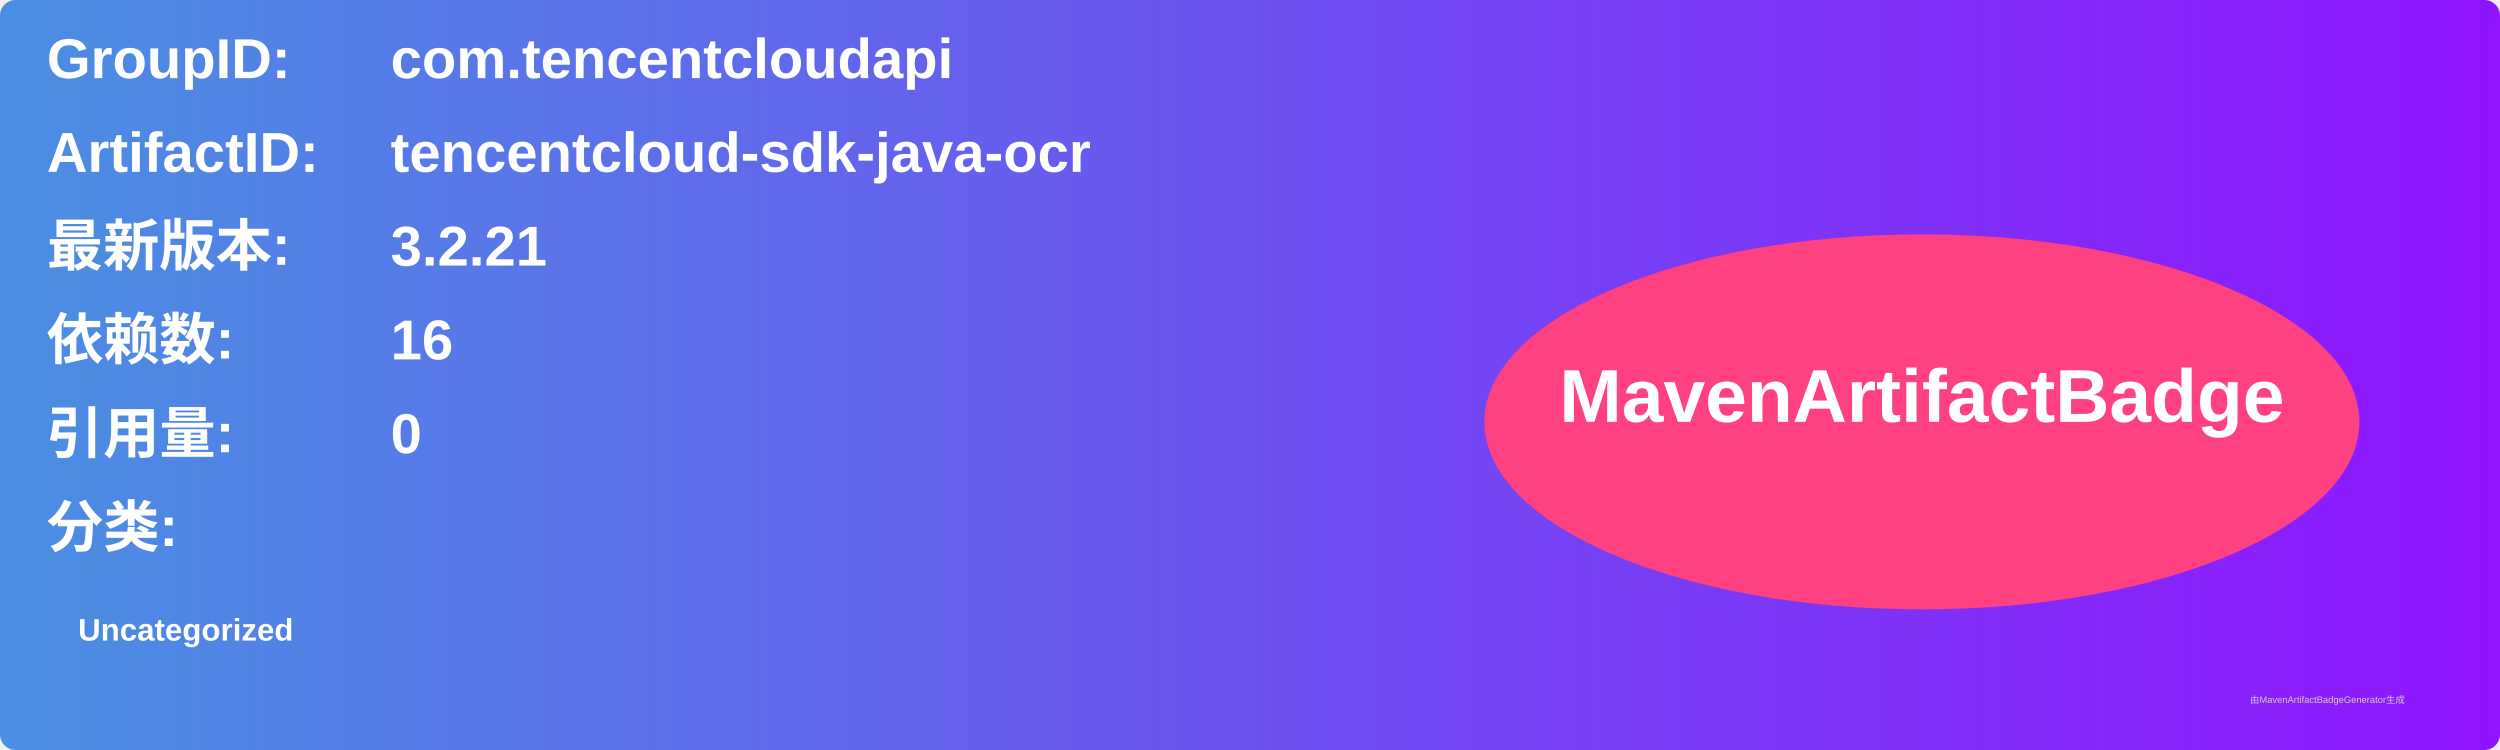
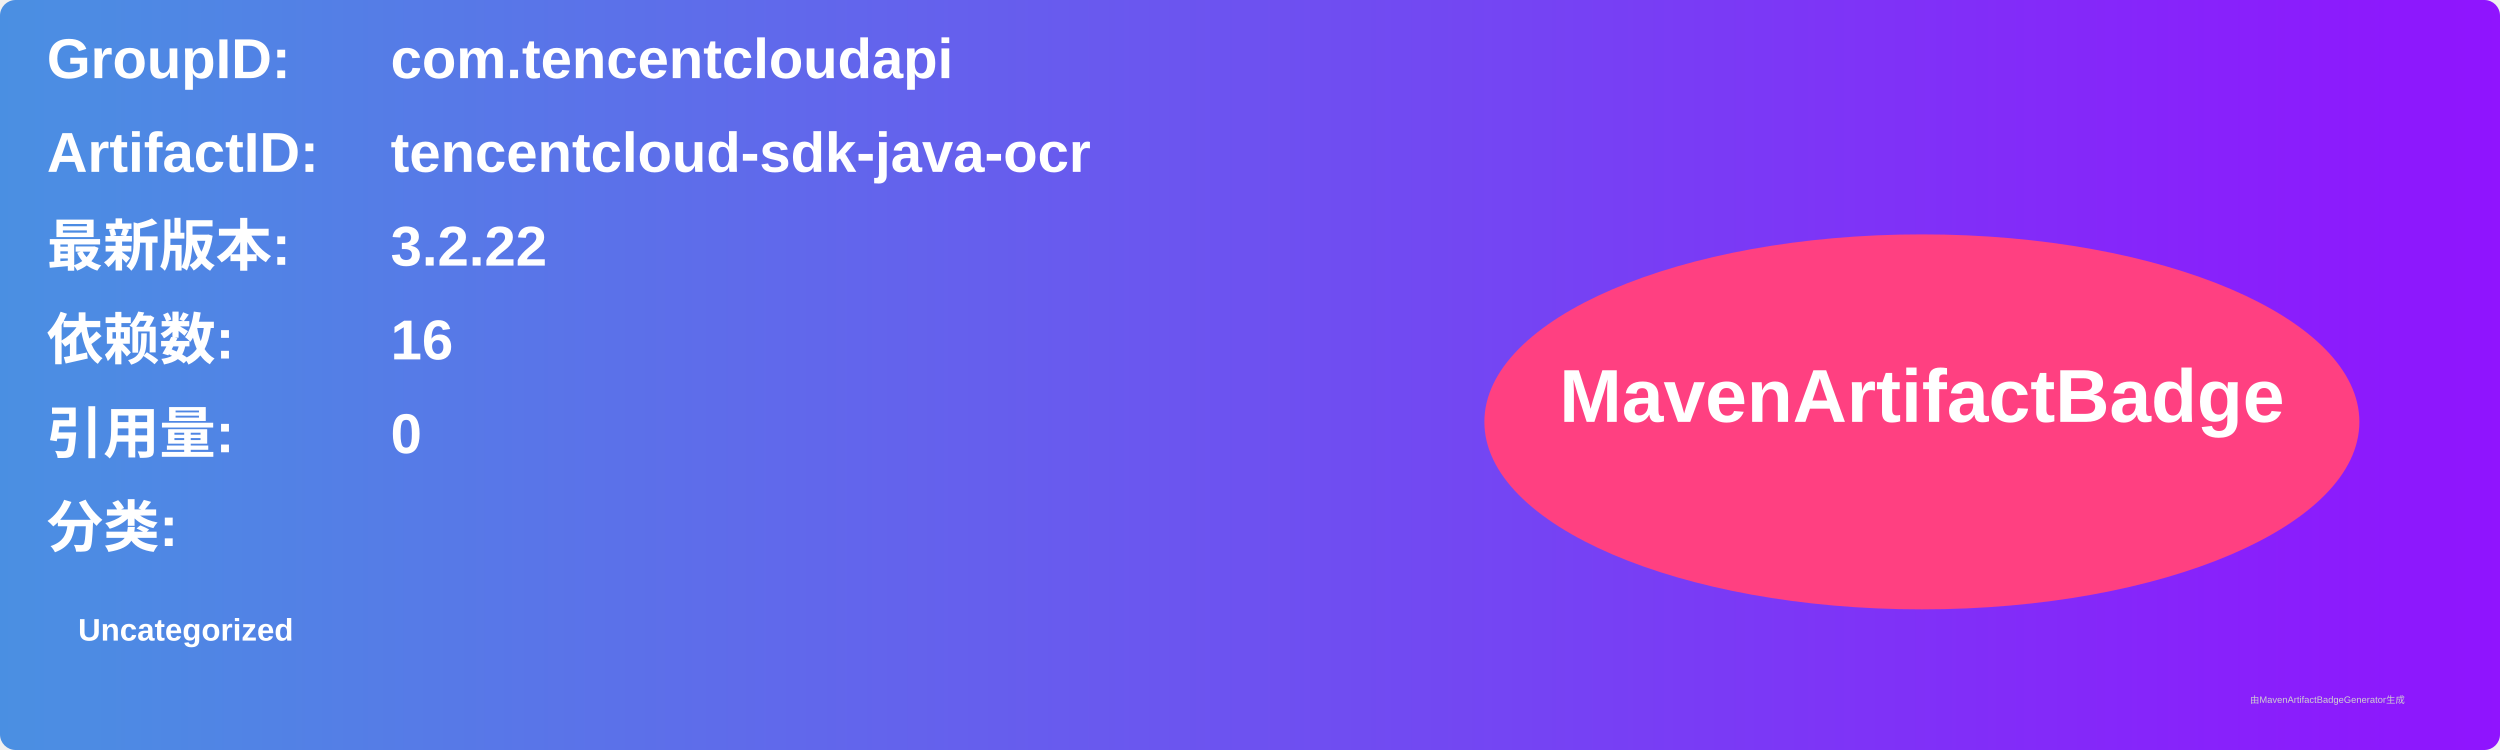
<svg xmlns="http://www.w3.org/2000/svg" width="800" height="240" viewBox="0 0 800 240">
  <linearGradient id="grad" x1="0%" y1="0%" x2="100%" y2="0%">
    <stop offset="0%" stop-color="#4a90e2" />
    <stop offset="100%" stop-color="#9013fe" />
  </linearGradient>
  <rect width="100%" height="100%" rx="5" ry="5" fill="url(#grad)" />
  <g transform="translate(15, 15)">
    <text x="0" y="10" font-family="Arial" font-size="18" fill="white" font-weight="bold" width="260">GroupID:</text>
    <text x="110" y="10" font-family="Arial" font-size="18" fill="white" font-weight="bold" width="460">com.tencentcloudapi</text>
    <text x="0" y="40" font-family="Arial" font-size="18" fill="white" font-weight="bold" width="260">ArtifactID:</text>
    <text x="110" y="40" font-family="Arial" font-size="18" fill="white" font-weight="bold" width="460">tencentcloud-sdk-java-ocr</text>
    <text x="0" y="70" font-family="Arial" font-size="18" fill="white" font-weight="bold">最新版本:</text>
    <text x="110" y="70" font-family="Arial" font-size="18" fill="white" font-weight="bold">
-       <tspan font-weight="bold">3.2.21</tspan>
+       <tspan font-weight="bold">3.2.22</tspan>
    </text>
    <text x="0" y="100" font-family="Arial" font-size="18" fill="white" font-weight="bold">依赖数: </text>
    <text x="110" y="100" font-family="Arial" font-size="18" fill="white">
      <tspan font-weight="bold">16</tspan>
    </text>
    <text x="0" y="130" font-family="Arial" font-size="18" fill="white" font-weight="bold">引用量: </text>
    <text x="110" y="130" font-family="Arial" font-size="18" fill="white">
      <tspan font-weight="bold">0</tspan>
    </text>
    <text x="0" y="160" font-family="Arial" font-size="18" fill="white" font-weight="bold">分类:</text>
    <text x="10" y="190" font-family="Arial" font-size="10" fill="white">
      <tspan font-weight="bold">Uncategorized</tspan>
    </text>
    <ellipse cx="600" cy="120" rx="140" ry="60" fill="#ff4081" />
    <text x="600" y="120" text-anchor="middle" font-family="Arial" font-size="24" fill="white" font-weight="bold">MavenArtifactBadge</text>
  </g>
  <text x="720" y="225" font-family="Arial" font-size="3" fill="#d0d0d0">由MavenArtifactBadgeGenerator生成</text>
</svg>
